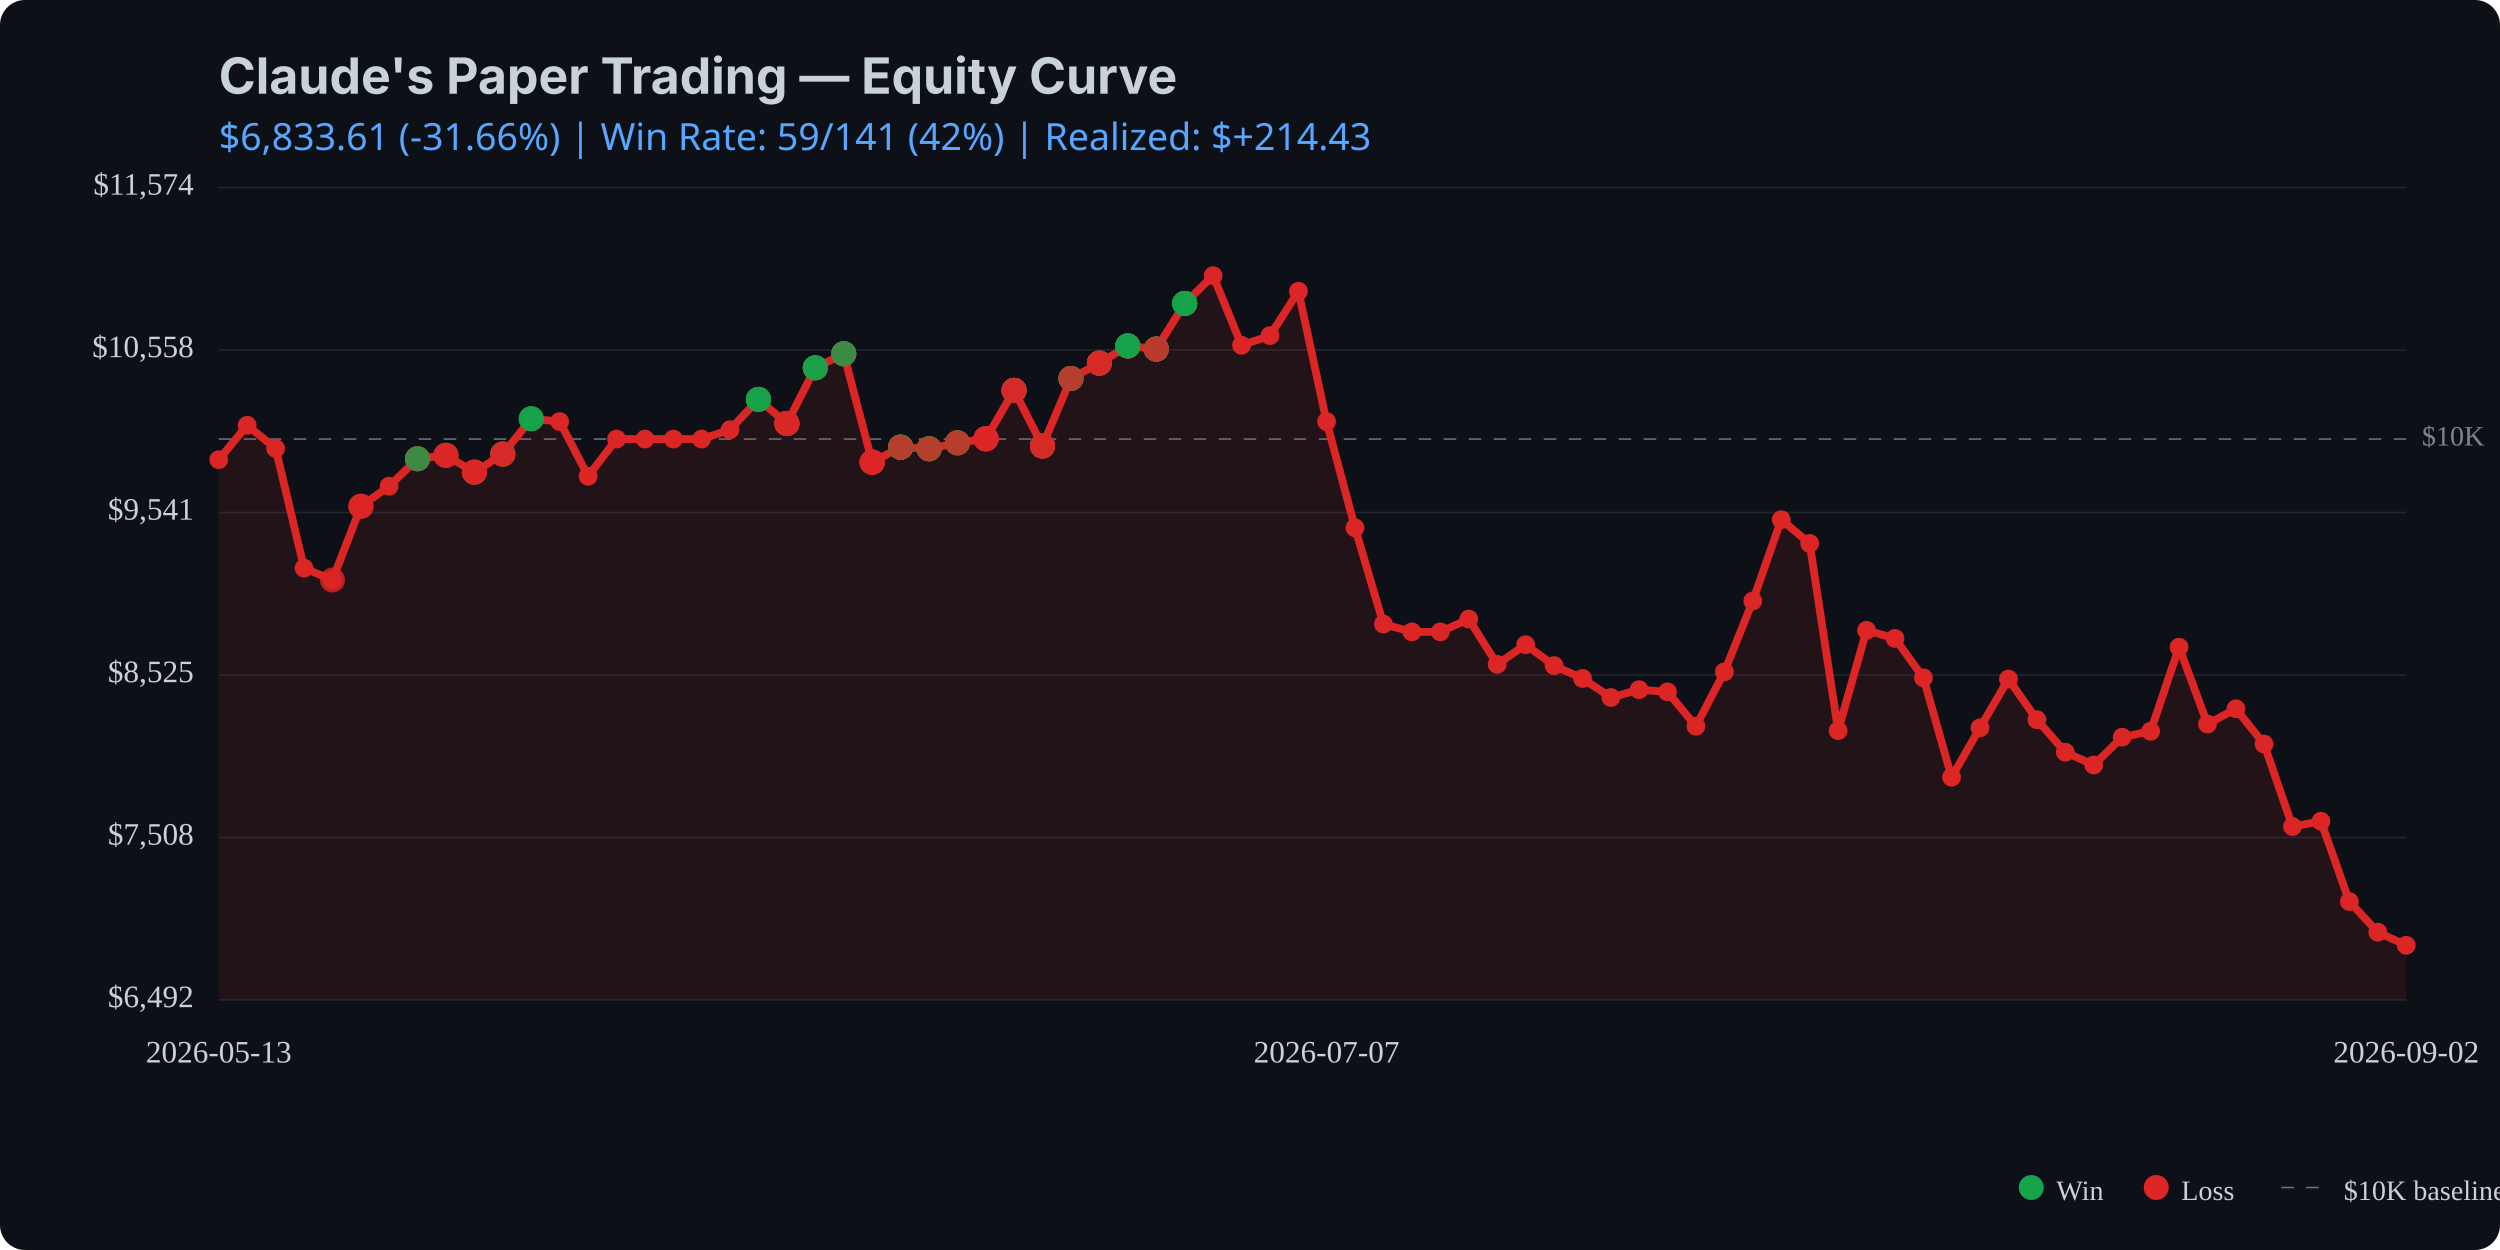
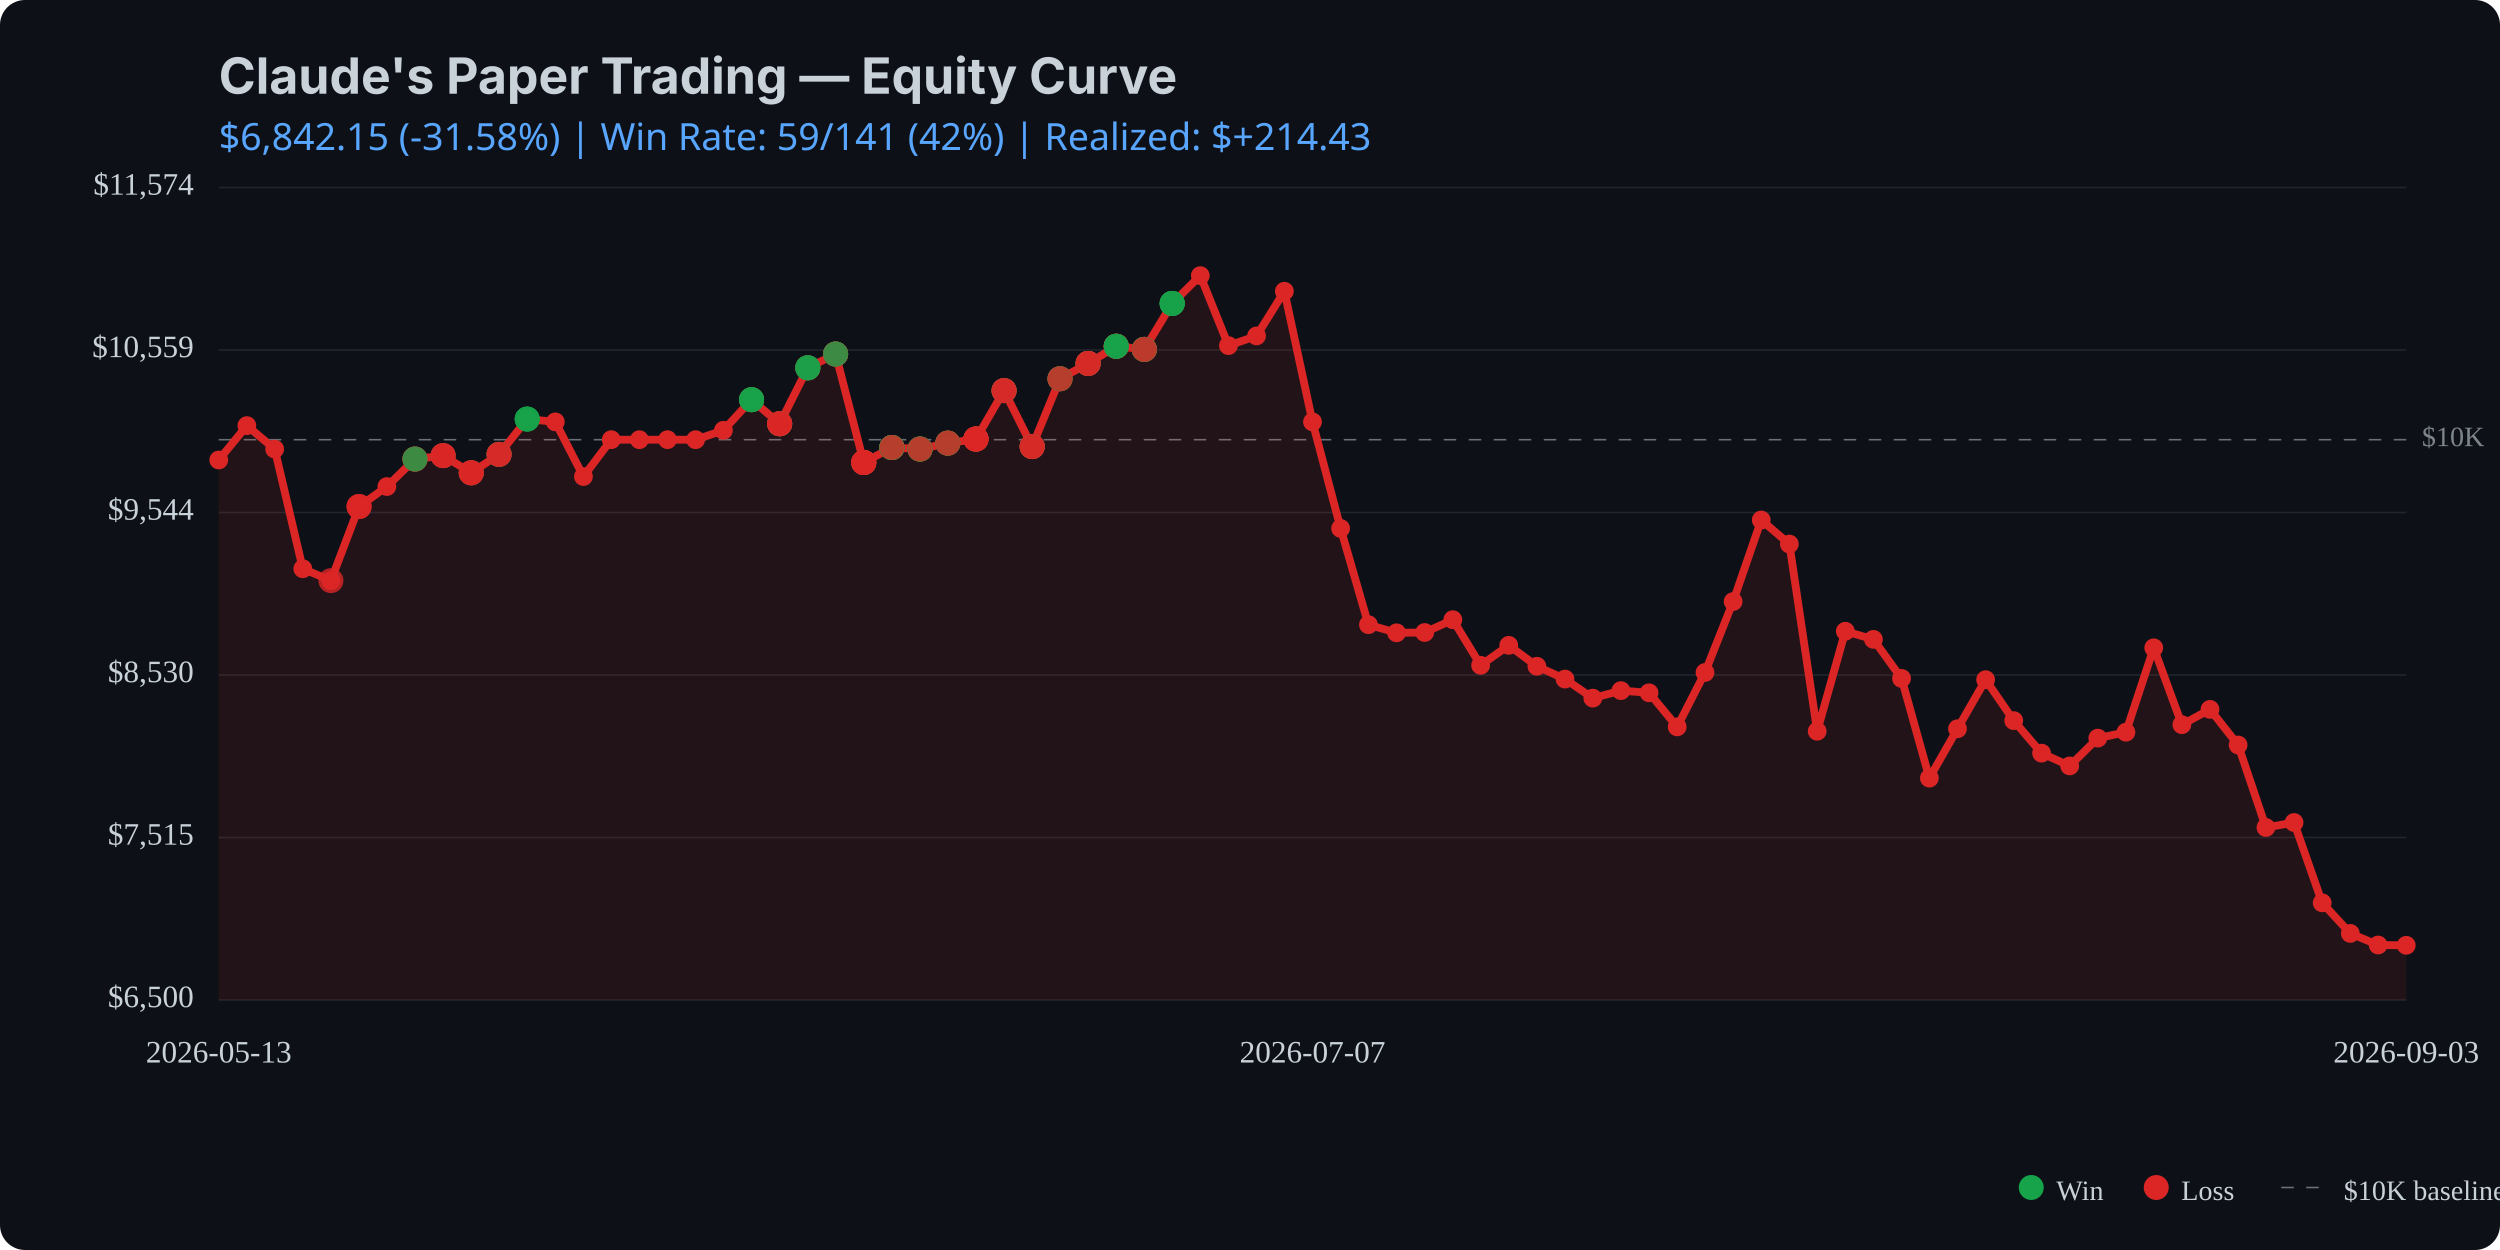
<svg xmlns="http://www.w3.org/2000/svg" viewBox="0 0 800 400" width="800" height="400">
  <rect width="800" height="400" fill="#0d1117" rx="8" />
  <text x="70" y="30" fill="#c9d1d9" font-family="system-ui, -apple-system, sans-serif" font-size="16" font-weight="bold">Claude's Paper Trading — Equity Curve</text>
  <text x="70" y="48" fill="#58a6ff" font-family="system-ui, sans-serif" font-size="12">
-     $6,833.61 (-31.66%) | Win Rate: 59/141 (42%) | Realized: $+214.43
+     $6,842.15 (-31.58%) | Win Rate: 59/141 (42%) | Realized: $+214.43
  </text>
  <line x1="70" y1="320.0" x2="770" y2="320.0" stroke="#21262d" stroke-width="0.5" />
  <line x1="70" y1="268.0" x2="770" y2="268.0" stroke="#21262d" stroke-width="0.5" />
  <line x1="70" y1="216.0" x2="770" y2="216.0" stroke="#21262d" stroke-width="0.5" />
  <line x1="70" y1="164.0" x2="770" y2="164.0" stroke="#21262d" stroke-width="0.5" />
  <line x1="70" y1="112.0" x2="770" y2="112.0" stroke="#21262d" stroke-width="0.5" />
  <line x1="70" y1="60.0" x2="770" y2="60.0" stroke="#21262d" stroke-width="0.5" />
-   <line x1="70" y1="140.5" x2="770" y2="140.5" stroke="#c9d1d9" stroke-width="0.5" stroke-dasharray="4,4" opacity="0.5" />
-   <text x="775" y="140.5" fill="#c9d1d9" font-size="9" opacity="0.6" dominant-baseline="middle">$10K</text>
-   <path d="M 70.0 147.1 L 79.1 136.1 L 88.2 143.5 L 97.3 181.8 L 106.4 185.6 L 115.5 162.0 L 124.5 155.6 L 133.6 146.8 L 142.7 145.7 L 151.8 151.1 L 160.9 145.3 L 170.0 134.0 L 179.1 134.9 L 188.2 152.4 L 197.3 140.5 L 206.4 140.5 L 215.5 140.5 L 224.5 140.5 L 233.6 137.5 L 242.7 127.8 L 251.8 135.5 L 260.9 117.7 L 270.0 113.2 L 279.1 147.9 L 288.2 143.1 L 297.3 143.6 L 306.4 141.7 L 315.5 140.4 L 324.5 124.9 L 333.6 142.7 L 342.7 121.1 L 351.8 116.2 L 360.9 110.7 L 370.0 111.7 L 379.1 97.1 L 388.2 88.2 L 397.3 110.5 L 406.4 107.4 L 415.5 93.2 L 424.5 134.9 L 433.6 168.9 L 442.7 199.7 L 451.8 202.2 L 460.9 202.2 L 470.0 198.1 L 479.1 212.6 L 488.2 206.3 L 497.3 213.0 L 506.4 217.1 L 515.5 223.2 L 524.5 220.7 L 533.6 221.4 L 542.7 232.4 L 551.8 215.0 L 560.9 192.3 L 570.0 166.3 L 579.1 173.9 L 588.2 233.8 L 597.3 201.7 L 606.4 204.3 L 615.5 216.9 L 624.5 248.7 L 633.6 232.9 L 642.7 217.3 L 651.8 230.3 L 660.9 240.7 L 670.0 244.8 L 679.1 235.9 L 688.2 234.0 L 697.3 207.1 L 706.4 231.7 L 715.5 226.8 L 724.5 238.1 L 733.6 264.5 L 742.7 262.8 L 751.8 288.5 L 760.9 298.3 L 770.0 302.5 L 770.0 320.0 L 70.0 320.0 Z" fill="#dc2626" opacity="0.1" />
-   <path d="M 70.0 147.1 L 79.1 136.1 L 88.2 143.5 L 97.3 181.8 L 106.4 185.6 L 115.5 162.0 L 124.5 155.6 L 133.6 146.8 L 142.7 145.7 L 151.8 151.1 L 160.9 145.3 L 170.0 134.0 L 179.1 134.9 L 188.2 152.4 L 197.3 140.5 L 206.4 140.5 L 215.5 140.5 L 224.5 140.5 L 233.6 137.5 L 242.7 127.8 L 251.8 135.5 L 260.9 117.7 L 270.0 113.2 L 279.1 147.9 L 288.2 143.1 L 297.3 143.6 L 306.4 141.7 L 315.5 140.4 L 324.5 124.9 L 333.6 142.7 L 342.7 121.1 L 351.8 116.2 L 360.9 110.7 L 370.0 111.7 L 379.1 97.1 L 388.2 88.2 L 397.3 110.5 L 406.4 107.4 L 415.5 93.2 L 424.5 134.9 L 433.6 168.9 L 442.7 199.7 L 451.8 202.2 L 460.9 202.2 L 470.0 198.1 L 479.1 212.6 L 488.2 206.3 L 497.3 213.0 L 506.4 217.1 L 515.5 223.2 L 524.5 220.7 L 533.6 221.4 L 542.7 232.4 L 551.8 215.0 L 560.9 192.3 L 570.0 166.3 L 579.1 173.9 L 588.2 233.8 L 597.3 201.7 L 606.4 204.3 L 615.5 216.9 L 624.5 248.7 L 633.6 232.9 L 642.7 217.3 L 651.8 230.3 L 660.9 240.7 L 670.0 244.8 L 679.1 235.9 L 688.2 234.0 L 697.3 207.1 L 706.4 231.7 L 715.5 226.8 L 724.5 238.1 L 733.6 264.5 L 742.7 262.8 L 751.8 288.5 L 760.9 298.3 L 770.0 302.5" fill="none" stroke="#dc2626" stroke-width="2.5" stroke-linecap="round" stroke-linejoin="round" />
-   <circle cx="70.0" cy="147.1" r="3" fill="#dc2626" />
-   <circle cx="79.1" cy="136.1" r="3" fill="#dc2626" />
-   <circle cx="88.2" cy="143.5" r="3" fill="#dc2626" />
-   <circle cx="97.3" cy="181.8" r="3" fill="#dc2626" />
-   <circle cx="106.4" cy="185.6" r="3" fill="#dc2626" />
-   <circle cx="115.5" cy="162.0" r="3" fill="#dc2626" />
-   <circle cx="124.5" cy="155.6" r="3" fill="#dc2626" />
-   <circle cx="133.6" cy="146.8" r="3" fill="#dc2626" />
-   <circle cx="142.7" cy="145.7" r="3" fill="#dc2626" />
-   <circle cx="151.8" cy="151.1" r="3" fill="#dc2626" />
-   <circle cx="160.9" cy="145.3" r="3" fill="#dc2626" />
-   <circle cx="170.0" cy="134.0" r="3" fill="#dc2626" />
-   <circle cx="179.1" cy="134.9" r="3" fill="#dc2626" />
-   <circle cx="188.2" cy="152.4" r="3" fill="#dc2626" />
-   <circle cx="197.3" cy="140.5" r="3" fill="#dc2626" />
-   <circle cx="206.4" cy="140.5" r="3" fill="#dc2626" />
-   <circle cx="215.5" cy="140.5" r="3" fill="#dc2626" />
-   <circle cx="224.5" cy="140.5" r="3" fill="#dc2626" />
-   <circle cx="233.6" cy="137.5" r="3" fill="#dc2626" />
-   <circle cx="242.7" cy="127.8" r="3" fill="#dc2626" />
-   <circle cx="251.8" cy="135.5" r="3" fill="#dc2626" />
-   <circle cx="260.9" cy="117.7" r="3" fill="#dc2626" />
-   <circle cx="270.0" cy="113.2" r="3" fill="#dc2626" />
-   <circle cx="279.1" cy="147.9" r="3" fill="#dc2626" />
-   <circle cx="288.2" cy="143.1" r="3" fill="#dc2626" />
-   <circle cx="297.3" cy="143.6" r="3" fill="#dc2626" />
-   <circle cx="306.4" cy="141.7" r="3" fill="#dc2626" />
-   <circle cx="315.5" cy="140.4" r="3" fill="#dc2626" />
-   <circle cx="324.5" cy="124.9" r="3" fill="#dc2626" />
-   <circle cx="333.6" cy="142.7" r="3" fill="#dc2626" />
-   <circle cx="342.7" cy="121.1" r="3" fill="#dc2626" />
-   <circle cx="351.8" cy="116.2" r="3" fill="#dc2626" />
-   <circle cx="360.9" cy="110.7" r="3" fill="#dc2626" />
-   <circle cx="370.0" cy="111.7" r="3" fill="#dc2626" />
-   <circle cx="379.1" cy="97.1" r="3" fill="#dc2626" />
-   <circle cx="388.2" cy="88.2" r="3" fill="#dc2626" />
-   <circle cx="397.3" cy="110.5" r="3" fill="#dc2626" />
-   <circle cx="406.4" cy="107.4" r="3" fill="#dc2626" />
-   <circle cx="415.5" cy="93.2" r="3" fill="#dc2626" />
-   <circle cx="424.5" cy="134.9" r="3" fill="#dc2626" />
-   <circle cx="433.6" cy="168.9" r="3" fill="#dc2626" />
-   <circle cx="442.7" cy="199.7" r="3" fill="#dc2626" />
-   <circle cx="451.8" cy="202.2" r="3" fill="#dc2626" />
-   <circle cx="460.9" cy="202.2" r="3" fill="#dc2626" />
-   <circle cx="470.0" cy="198.1" r="3" fill="#dc2626" />
-   <circle cx="479.1" cy="212.6" r="3" fill="#dc2626" />
-   <circle cx="488.2" cy="206.3" r="3" fill="#dc2626" />
-   <circle cx="497.3" cy="213.0" r="3" fill="#dc2626" />
-   <circle cx="506.4" cy="217.1" r="3" fill="#dc2626" />
-   <circle cx="515.5" cy="223.2" r="3" fill="#dc2626" />
-   <circle cx="524.5" cy="220.7" r="3" fill="#dc2626" />
-   <circle cx="533.6" cy="221.4" r="3" fill="#dc2626" />
-   <circle cx="542.7" cy="232.4" r="3" fill="#dc2626" />
-   <circle cx="551.8" cy="215.0" r="3" fill="#dc2626" />
-   <circle cx="560.9" cy="192.3" r="3" fill="#dc2626" />
-   <circle cx="570.0" cy="166.3" r="3" fill="#dc2626" />
-   <circle cx="579.1" cy="173.9" r="3" fill="#dc2626" />
-   <circle cx="588.2" cy="233.8" r="3" fill="#dc2626" />
-   <circle cx="597.3" cy="201.7" r="3" fill="#dc2626" />
-   <circle cx="606.4" cy="204.3" r="3" fill="#dc2626" />
-   <circle cx="615.5" cy="216.9" r="3" fill="#dc2626" />
-   <circle cx="624.5" cy="248.7" r="3" fill="#dc2626" />
-   <circle cx="633.6" cy="232.9" r="3" fill="#dc2626" />
-   <circle cx="642.7" cy="217.3" r="3" fill="#dc2626" />
-   <circle cx="651.8" cy="230.3" r="3" fill="#dc2626" />
-   <circle cx="660.9" cy="240.7" r="3" fill="#dc2626" />
-   <circle cx="670.0" cy="244.8" r="3" fill="#dc2626" />
-   <circle cx="679.1" cy="235.9" r="3" fill="#dc2626" />
-   <circle cx="688.2" cy="234.0" r="3" fill="#dc2626" />
-   <circle cx="697.3" cy="207.1" r="3" fill="#dc2626" />
-   <circle cx="706.4" cy="231.7" r="3" fill="#dc2626" />
-   <circle cx="715.5" cy="226.8" r="3" fill="#dc2626" />
-   <circle cx="724.5" cy="238.1" r="3" fill="#dc2626" />
-   <circle cx="733.6" cy="264.5" r="3" fill="#dc2626" />
-   <circle cx="742.7" cy="262.8" r="3" fill="#dc2626" />
-   <circle cx="751.8" cy="288.5" r="3" fill="#dc2626" />
-   <circle cx="760.9" cy="298.3" r="3" fill="#dc2626" />
+   <line x1="70" y1="140.7" x2="770" y2="140.7" stroke="#c9d1d9" stroke-width="0.5" stroke-dasharray="4,4" opacity="0.5" />
+   <text x="775" y="140.7" fill="#c9d1d9" font-size="9" opacity="0.6" dominant-baseline="middle">$10K</text>
+   <path d="M 70.0 147.2 L 79.0 136.2 L 87.9 143.7 L 96.9 182.0 L 105.9 185.8 L 114.9 162.1 L 123.8 155.7 L 132.8 146.9 L 141.8 145.8 L 150.8 151.3 L 159.7 145.4 L 168.7 134.1 L 177.7 135.0 L 186.7 152.5 L 195.6 140.7 L 204.6 140.7 L 213.6 140.7 L 222.6 140.7 L 231.5 137.7 L 240.5 127.9 L 249.5 135.6 L 258.5 117.7 L 267.4 113.3 L 276.4 148.0 L 285.4 143.2 L 294.4 143.7 L 303.3 141.8 L 312.3 140.5 L 321.3 125.0 L 330.3 142.9 L 339.2 121.2 L 348.2 116.3 L 357.2 110.8 L 366.2 111.8 L 375.1 97.1 L 384.1 88.2 L 393.1 110.6 L 402.1 107.5 L 411.0 93.2 L 420.0 135.0 L 429.0 169.1 L 437.9 199.9 L 446.9 202.5 L 455.9 202.4 L 464.9 198.3 L 473.8 212.9 L 482.8 206.5 L 491.8 213.2 L 500.8 217.3 L 509.7 223.4 L 518.7 221.0 L 527.7 221.7 L 536.7 232.6 L 545.6 215.2 L 554.6 192.5 L 563.6 166.4 L 572.6 174.1 L 581.5 234.0 L 590.5 202.0 L 599.5 204.6 L 608.5 217.1 L 617.4 249.0 L 626.4 233.2 L 635.4 217.5 L 644.4 230.6 L 653.3 241.0 L 662.3 245.1 L 671.3 236.2 L 680.3 234.3 L 689.2 207.3 L 698.2 231.9 L 707.2 227.0 L 716.2 238.4 L 725.1 264.8 L 734.1 263.2 L 743.1 288.9 L 752.1 298.7 L 761.0 302.4 L 770.0 302.5 L 770.0 320.0 L 70.0 320.0 Z" fill="#dc2626" opacity="0.1" />
+   <path d="M 70.0 147.2 L 79.0 136.2 L 87.9 143.7 L 96.9 182.0 L 105.9 185.8 L 114.9 162.1 L 123.8 155.7 L 132.8 146.9 L 141.8 145.8 L 150.8 151.3 L 159.7 145.4 L 168.7 134.1 L 177.7 135.0 L 186.7 152.5 L 195.6 140.7 L 204.6 140.7 L 213.6 140.7 L 222.6 140.7 L 231.5 137.7 L 240.5 127.9 L 249.5 135.6 L 258.5 117.7 L 267.4 113.3 L 276.4 148.0 L 285.4 143.2 L 294.4 143.7 L 303.3 141.8 L 312.3 140.5 L 321.3 125.0 L 330.3 142.9 L 339.2 121.2 L 348.2 116.3 L 357.2 110.8 L 366.2 111.8 L 375.1 97.1 L 384.1 88.2 L 393.1 110.6 L 402.1 107.5 L 411.0 93.2 L 420.0 135.0 L 429.0 169.1 L 437.9 199.9 L 446.9 202.5 L 455.9 202.4 L 464.9 198.3 L 473.8 212.9 L 482.8 206.5 L 491.8 213.2 L 500.8 217.3 L 509.7 223.4 L 518.7 221.0 L 527.7 221.7 L 536.7 232.6 L 545.6 215.2 L 554.6 192.5 L 563.6 166.4 L 572.6 174.1 L 581.5 234.0 L 590.5 202.0 L 599.5 204.6 L 608.5 217.1 L 617.4 249.0 L 626.4 233.2 L 635.4 217.5 L 644.4 230.6 L 653.3 241.0 L 662.3 245.1 L 671.3 236.2 L 680.3 234.3 L 689.2 207.3 L 698.2 231.9 L 707.2 227.0 L 716.2 238.4 L 725.1 264.8 L 734.1 263.2 L 743.1 288.9 L 752.1 298.7 L 761.0 302.4 L 770.0 302.5" fill="none" stroke="#dc2626" stroke-width="2.5" stroke-linecap="round" stroke-linejoin="round" />
+   <circle cx="70.0" cy="147.2" r="3" fill="#dc2626" />
+   <circle cx="79.0" cy="136.2" r="3" fill="#dc2626" />
+   <circle cx="87.9" cy="143.7" r="3" fill="#dc2626" />
+   <circle cx="96.9" cy="182.0" r="3" fill="#dc2626" />
+   <circle cx="105.9" cy="185.8" r="3" fill="#dc2626" />
+   <circle cx="114.9" cy="162.1" r="3" fill="#dc2626" />
+   <circle cx="123.8" cy="155.7" r="3" fill="#dc2626" />
+   <circle cx="132.8" cy="146.9" r="3" fill="#dc2626" />
+   <circle cx="141.8" cy="145.8" r="3" fill="#dc2626" />
+   <circle cx="150.8" cy="151.3" r="3" fill="#dc2626" />
+   <circle cx="159.7" cy="145.4" r="3" fill="#dc2626" />
+   <circle cx="168.7" cy="134.1" r="3" fill="#dc2626" />
+   <circle cx="177.7" cy="135.0" r="3" fill="#dc2626" />
+   <circle cx="186.7" cy="152.5" r="3" fill="#dc2626" />
+   <circle cx="195.6" cy="140.7" r="3" fill="#dc2626" />
+   <circle cx="204.6" cy="140.7" r="3" fill="#dc2626" />
+   <circle cx="213.6" cy="140.7" r="3" fill="#dc2626" />
+   <circle cx="222.6" cy="140.7" r="3" fill="#dc2626" />
+   <circle cx="231.5" cy="137.7" r="3" fill="#dc2626" />
+   <circle cx="240.5" cy="127.9" r="3" fill="#dc2626" />
+   <circle cx="249.5" cy="135.6" r="3" fill="#dc2626" />
+   <circle cx="258.5" cy="117.7" r="3" fill="#dc2626" />
+   <circle cx="267.4" cy="113.3" r="3" fill="#dc2626" />
+   <circle cx="276.4" cy="148.0" r="3" fill="#dc2626" />
+   <circle cx="285.4" cy="143.2" r="3" fill="#dc2626" />
+   <circle cx="294.4" cy="143.7" r="3" fill="#dc2626" />
+   <circle cx="303.3" cy="141.8" r="3" fill="#dc2626" />
+   <circle cx="312.3" cy="140.5" r="3" fill="#dc2626" />
+   <circle cx="321.3" cy="125.0" r="3" fill="#dc2626" />
+   <circle cx="330.3" cy="142.9" r="3" fill="#dc2626" />
+   <circle cx="339.2" cy="121.2" r="3" fill="#dc2626" />
+   <circle cx="348.2" cy="116.3" r="3" fill="#dc2626" />
+   <circle cx="357.2" cy="110.8" r="3" fill="#dc2626" />
+   <circle cx="366.2" cy="111.8" r="3" fill="#dc2626" />
+   <circle cx="375.1" cy="97.1" r="3" fill="#dc2626" />
+   <circle cx="384.1" cy="88.2" r="3" fill="#dc2626" />
+   <circle cx="393.1" cy="110.6" r="3" fill="#dc2626" />
+   <circle cx="402.1" cy="107.5" r="3" fill="#dc2626" />
+   <circle cx="411.0" cy="93.2" r="3" fill="#dc2626" />
+   <circle cx="420.0" cy="135.0" r="3" fill="#dc2626" />
+   <circle cx="429.0" cy="169.1" r="3" fill="#dc2626" />
+   <circle cx="437.9" cy="199.9" r="3" fill="#dc2626" />
+   <circle cx="446.9" cy="202.5" r="3" fill="#dc2626" />
+   <circle cx="455.9" cy="202.4" r="3" fill="#dc2626" />
+   <circle cx="464.9" cy="198.3" r="3" fill="#dc2626" />
+   <circle cx="473.8" cy="212.9" r="3" fill="#dc2626" />
+   <circle cx="482.8" cy="206.5" r="3" fill="#dc2626" />
+   <circle cx="491.8" cy="213.2" r="3" fill="#dc2626" />
+   <circle cx="500.8" cy="217.3" r="3" fill="#dc2626" />
+   <circle cx="509.7" cy="223.4" r="3" fill="#dc2626" />
+   <circle cx="518.7" cy="221.0" r="3" fill="#dc2626" />
+   <circle cx="527.7" cy="221.7" r="3" fill="#dc2626" />
+   <circle cx="536.7" cy="232.6" r="3" fill="#dc2626" />
+   <circle cx="545.6" cy="215.2" r="3" fill="#dc2626" />
+   <circle cx="554.6" cy="192.5" r="3" fill="#dc2626" />
+   <circle cx="563.6" cy="166.4" r="3" fill="#dc2626" />
+   <circle cx="572.6" cy="174.1" r="3" fill="#dc2626" />
+   <circle cx="581.5" cy="234.0" r="3" fill="#dc2626" />
+   <circle cx="590.5" cy="202.0" r="3" fill="#dc2626" />
+   <circle cx="599.5" cy="204.6" r="3" fill="#dc2626" />
+   <circle cx="608.5" cy="217.1" r="3" fill="#dc2626" />
+   <circle cx="617.4" cy="249.0" r="3" fill="#dc2626" />
+   <circle cx="626.4" cy="233.2" r="3" fill="#dc2626" />
+   <circle cx="635.4" cy="217.5" r="3" fill="#dc2626" />
+   <circle cx="644.4" cy="230.6" r="3" fill="#dc2626" />
+   <circle cx="653.3" cy="241.0" r="3" fill="#dc2626" />
+   <circle cx="662.3" cy="245.1" r="3" fill="#dc2626" />
+   <circle cx="671.3" cy="236.2" r="3" fill="#dc2626" />
+   <circle cx="680.3" cy="234.3" r="3" fill="#dc2626" />
+   <circle cx="689.2" cy="207.3" r="3" fill="#dc2626" />
+   <circle cx="698.2" cy="231.9" r="3" fill="#dc2626" />
+   <circle cx="707.2" cy="227.0" r="3" fill="#dc2626" />
+   <circle cx="716.2" cy="238.4" r="3" fill="#dc2626" />
+   <circle cx="725.1" cy="264.8" r="3" fill="#dc2626" />
+   <circle cx="734.1" cy="263.2" r="3" fill="#dc2626" />
+   <circle cx="743.1" cy="288.9" r="3" fill="#dc2626" />
+   <circle cx="752.1" cy="298.7" r="3" fill="#dc2626" />
+   <circle cx="761.0" cy="302.4" r="3" fill="#dc2626" />
  <circle cx="770.0" cy="302.5" r="3" fill="#dc2626" />
-   <circle cx="106.4" cy="185.6" r="4" fill="#dc2626" opacity="0.8" />
-   <circle cx="115.5" cy="162.0" r="4" fill="#dc2626" opacity="0.8" />
-   <circle cx="115.5" cy="162.0" r="4" fill="#dc2626" opacity="0.8" />
-   <circle cx="115.5" cy="162.0" r="4" fill="#dc2626" opacity="0.8" />
-   <circle cx="133.6" cy="146.8" r="4" fill="#dc2626" opacity="0.8" />
-   <circle cx="133.6" cy="146.8" r="4" fill="#16a34a" opacity="0.8" />
-   <circle cx="133.6" cy="146.8" r="4" fill="#dc2626" opacity="0.8" />
-   <circle cx="133.6" cy="146.8" r="4" fill="#dc2626" opacity="0.8" />
-   <circle cx="133.6" cy="146.8" r="4" fill="#16a34a" opacity="0.8" />
-   <circle cx="142.7" cy="145.7" r="4" fill="#16a34a" opacity="0.8" />
-   <circle cx="142.7" cy="145.7" r="4" fill="#dc2626" opacity="0.8" />
-   <circle cx="142.7" cy="145.7" r="4" fill="#dc2626" opacity="0.8" />
-   <circle cx="142.7" cy="145.7" r="4" fill="#dc2626" opacity="0.8" />
-   <circle cx="151.8" cy="151.1" r="4" fill="#dc2626" opacity="0.8" />
-   <circle cx="151.8" cy="151.1" r="4" fill="#16a34a" opacity="0.8" />
-   <circle cx="151.8" cy="151.1" r="4" fill="#dc2626" opacity="0.8" />
-   <circle cx="151.8" cy="151.1" r="4" fill="#dc2626" opacity="0.8" />
-   <circle cx="151.8" cy="151.1" r="4" fill="#dc2626" opacity="0.8" />
-   <circle cx="160.9" cy="145.3" r="4" fill="#16a34a" opacity="0.8" />
-   <circle cx="160.9" cy="145.3" r="4" fill="#dc2626" opacity="0.8" />
-   <circle cx="160.9" cy="145.3" r="4" fill="#16a34a" opacity="0.8" />
-   <circle cx="160.9" cy="145.3" r="4" fill="#dc2626" opacity="0.8" />
-   <circle cx="160.9" cy="145.3" r="4" fill="#dc2626" opacity="0.8" />
-   <circle cx="170.0" cy="134.0" r="4" fill="#16a34a" opacity="0.8" />
-   <circle cx="170.0" cy="134.0" r="4" fill="#16a34a" opacity="0.8" />
-   <circle cx="170.0" cy="134.0" r="4" fill="#16a34a" opacity="0.8" />
-   <circle cx="242.7" cy="127.8" r="4" fill="#dc2626" opacity="0.8" />
-   <circle cx="242.7" cy="127.8" r="4" fill="#dc2626" opacity="0.8" />
-   <circle cx="242.7" cy="127.8" r="4" fill="#16a34a" opacity="0.8" />
-   <circle cx="242.7" cy="127.8" r="4" fill="#16a34a" opacity="0.8" />
-   <circle cx="242.7" cy="127.8" r="4" fill="#16a34a" opacity="0.8" />
-   <circle cx="251.8" cy="135.5" r="4" fill="#16a34a" opacity="0.8" />
-   <circle cx="251.8" cy="135.5" r="4" fill="#16a34a" opacity="0.8" />
-   <circle cx="251.8" cy="135.5" r="4" fill="#dc2626" opacity="0.8" />
-   <circle cx="251.8" cy="135.5" r="4" fill="#16a34a" opacity="0.8" />
-   <circle cx="251.8" cy="135.5" r="4" fill="#dc2626" opacity="0.8" />
-   <circle cx="251.8" cy="135.5" r="4" fill="#dc2626" opacity="0.8" />
-   <circle cx="251.8" cy="135.5" r="4" fill="#dc2626" opacity="0.8" />
-   <circle cx="260.9" cy="117.7" r="4" fill="#dc2626" opacity="0.8" />
-   <circle cx="260.9" cy="117.7" r="4" fill="#16a34a" opacity="0.8" />
-   <circle cx="260.9" cy="117.7" r="4" fill="#16a34a" opacity="0.8" />
-   <circle cx="260.9" cy="117.7" r="4" fill="#dc2626" opacity="0.8" />
-   <circle cx="260.9" cy="117.7" r="4" fill="#16a34a" opacity="0.8" />
-   <circle cx="260.9" cy="117.7" r="4" fill="#16a34a" opacity="0.8" />
-   <circle cx="270.0" cy="113.2" r="4" fill="#dc2626" opacity="0.8" />
-   <circle cx="270.0" cy="113.2" r="4" fill="#16a34a" opacity="0.8" />
-   <circle cx="270.0" cy="113.2" r="4" fill="#16a34a" opacity="0.8" />
-   <circle cx="270.0" cy="113.2" r="4" fill="#16a34a" opacity="0.8" />
-   <circle cx="270.0" cy="113.2" r="4" fill="#dc2626" opacity="0.8" />
-   <circle cx="270.0" cy="113.2" r="4" fill="#dc2626" opacity="0.8" />
-   <circle cx="270.0" cy="113.2" r="4" fill="#16a34a" opacity="0.8" />
-   <circle cx="279.1" cy="147.9" r="4" fill="#16a34a" opacity="0.8" />
-   <circle cx="279.1" cy="147.9" r="4" fill="#dc2626" opacity="0.8" />
-   <circle cx="279.1" cy="147.9" r="4" fill="#dc2626" opacity="0.8" />
-   <circle cx="279.1" cy="147.9" r="4" fill="#16a34a" opacity="0.8" />
-   <circle cx="279.1" cy="147.9" r="4" fill="#dc2626" opacity="0.8" />
-   <circle cx="279.1" cy="147.9" r="4" fill="#dc2626" opacity="0.8" />
-   <circle cx="279.1" cy="147.9" r="4" fill="#dc2626" opacity="0.8" />
-   <circle cx="279.1" cy="147.9" r="4" fill="#dc2626" opacity="0.8" />
-   <circle cx="279.1" cy="147.9" r="4" fill="#dc2626" opacity="0.8" />
-   <circle cx="288.2" cy="143.1" r="4" fill="#dc2626" opacity="0.8" />
-   <circle cx="288.2" cy="143.1" r="4" fill="#16a34a" opacity="0.8" />
-   <circle cx="288.2" cy="143.1" r="4" fill="#dc2626" opacity="0.8" />
-   <circle cx="288.2" cy="143.1" r="4" fill="#16a34a" opacity="0.8" />
-   <circle cx="288.2" cy="143.1" r="4" fill="#16a34a" opacity="0.8" />
-   <circle cx="288.2" cy="143.1" r="4" fill="#16a34a" opacity="0.8" />
-   <circle cx="288.2" cy="143.1" r="4" fill="#16a34a" opacity="0.8" />
-   <circle cx="288.2" cy="143.1" r="4" fill="#16a34a" opacity="0.8" />
-   <circle cx="288.2" cy="143.1" r="4" fill="#dc2626" opacity="0.8" />
-   <circle cx="297.3" cy="143.6" r="4" fill="#16a34a" opacity="0.8" />
-   <circle cx="297.3" cy="143.6" r="4" fill="#dc2626" opacity="0.8" />
-   <circle cx="297.3" cy="143.6" r="4" fill="#dc2626" opacity="0.8" />
-   <circle cx="297.3" cy="143.6" r="4" fill="#16a34a" opacity="0.8" />
-   <circle cx="297.3" cy="143.6" r="4" fill="#16a34a" opacity="0.8" />
-   <circle cx="297.3" cy="143.6" r="4" fill="#16a34a" opacity="0.8" />
-   <circle cx="297.3" cy="143.6" r="4" fill="#dc2626" opacity="0.8" />
-   <circle cx="306.4" cy="141.7" r="4" fill="#dc2626" opacity="0.8" />
-   <circle cx="306.4" cy="141.7" r="4" fill="#dc2626" opacity="0.8" />
-   <circle cx="306.4" cy="141.7" r="4" fill="#dc2626" opacity="0.8" />
-   <circle cx="306.4" cy="141.7" r="4" fill="#16a34a" opacity="0.8" />
-   <circle cx="306.4" cy="141.7" r="4" fill="#16a34a" opacity="0.8" />
-   <circle cx="306.4" cy="141.7" r="4" fill="#dc2626" opacity="0.8" />
-   <circle cx="315.5" cy="140.4" r="4" fill="#dc2626" opacity="0.8" />
-   <circle cx="315.5" cy="140.4" r="4" fill="#dc2626" opacity="0.8" />
-   <circle cx="315.5" cy="140.4" r="4" fill="#dc2626" opacity="0.8" />
-   <circle cx="315.5" cy="140.4" r="4" fill="#dc2626" opacity="0.8" />
-   <circle cx="315.5" cy="140.4" r="4" fill="#16a34a" opacity="0.8" />
-   <circle cx="315.5" cy="140.4" r="4" fill="#dc2626" opacity="0.8" />
-   <circle cx="315.5" cy="140.4" r="4" fill="#dc2626" opacity="0.8" />
-   <circle cx="315.5" cy="140.4" r="4" fill="#dc2626" opacity="0.8" />
-   <circle cx="315.5" cy="140.4" r="4" fill="#dc2626" opacity="0.8" />
-   <circle cx="324.5" cy="124.9" r="4" fill="#dc2626" opacity="0.8" />
-   <circle cx="324.5" cy="124.9" r="4" fill="#16a34a" opacity="0.8" />
-   <circle cx="324.5" cy="124.9" r="4" fill="#dc2626" opacity="0.8" />
-   <circle cx="324.5" cy="124.9" r="4" fill="#16a34a" opacity="0.8" />
-   <circle cx="324.5" cy="124.9" r="4" fill="#dc2626" opacity="0.8" />
-   <circle cx="324.5" cy="124.9" r="4" fill="#dc2626" opacity="0.8" />
-   <circle cx="333.6" cy="142.7" r="4" fill="#dc2626" opacity="0.8" />
-   <circle cx="333.6" cy="142.7" r="4" fill="#16a34a" opacity="0.8" />
-   <circle cx="333.6" cy="142.7" r="4" fill="#dc2626" opacity="0.8" />
-   <circle cx="333.6" cy="142.7" r="4" fill="#dc2626" opacity="0.8" />
-   <circle cx="333.6" cy="142.7" r="4" fill="#dc2626" opacity="0.8" />
-   <circle cx="333.6" cy="142.7" r="4" fill="#16a34a" opacity="0.8" />
-   <circle cx="333.6" cy="142.7" r="4" fill="#dc2626" opacity="0.8" />
-   <circle cx="333.6" cy="142.7" r="4" fill="#dc2626" opacity="0.8" />
-   <circle cx="342.7" cy="121.1" r="4" fill="#dc2626" opacity="0.8" />
-   <circle cx="342.7" cy="121.1" r="4" fill="#dc2626" opacity="0.8" />
-   <circle cx="342.7" cy="121.1" r="4" fill="#16a34a" opacity="0.8" />
-   <circle cx="342.7" cy="121.1" r="4" fill="#16a34a" opacity="0.8" />
-   <circle cx="342.7" cy="121.1" r="4" fill="#dc2626" opacity="0.8" />
-   <circle cx="351.8" cy="116.2" r="4" fill="#16a34a" opacity="0.8" />
-   <circle cx="351.8" cy="116.2" r="4" fill="#dc2626" opacity="0.8" />
-   <circle cx="351.8" cy="116.2" r="4" fill="#dc2626" opacity="0.8" />
-   <circle cx="351.8" cy="116.2" r="4" fill="#dc2626" opacity="0.8" />
-   <circle cx="351.8" cy="116.2" r="4" fill="#dc2626" opacity="0.8" />
-   <circle cx="351.8" cy="116.2" r="4" fill="#16a34a" opacity="0.8" />
-   <circle cx="351.8" cy="116.2" r="4" fill="#dc2626" opacity="0.8" />
-   <circle cx="351.8" cy="116.2" r="4" fill="#dc2626" opacity="0.8" />
-   <circle cx="360.9" cy="110.7" r="4" fill="#dc2626" opacity="0.8" />
-   <circle cx="360.9" cy="110.7" r="4" fill="#dc2626" opacity="0.8" />
-   <circle cx="360.9" cy="110.7" r="4" fill="#dc2626" opacity="0.8" />
-   <circle cx="360.9" cy="110.7" r="4" fill="#dc2626" opacity="0.8" />
-   <circle cx="360.9" cy="110.7" r="4" fill="#dc2626" opacity="0.8" />
-   <circle cx="360.9" cy="110.7" r="4" fill="#dc2626" opacity="0.8" />
-   <circle cx="360.9" cy="110.7" r="4" fill="#16a34a" opacity="0.8" />
-   <circle cx="360.9" cy="110.7" r="4" fill="#16a34a" opacity="0.8" />
-   <circle cx="360.9" cy="110.7" r="4" fill="#16a34a" opacity="0.8" />
-   <circle cx="370.0" cy="111.7" r="4" fill="#16a34a" opacity="0.8" />
-   <circle cx="370.0" cy="111.7" r="4" fill="#dc2626" opacity="0.8" />
-   <circle cx="370.0" cy="111.7" r="4" fill="#16a34a" opacity="0.8" />
-   <circle cx="370.0" cy="111.7" r="4" fill="#16a34a" opacity="0.8" />
-   <circle cx="370.0" cy="111.7" r="4" fill="#16a34a" opacity="0.8" />
-   <circle cx="370.0" cy="111.7" r="4" fill="#dc2626" opacity="0.8" />
-   <circle cx="370.0" cy="111.7" r="4" fill="#16a34a" opacity="0.8" />
-   <circle cx="370.0" cy="111.7" r="4" fill="#dc2626" opacity="0.8" />
-   <circle cx="379.1" cy="97.1" r="4" fill="#dc2626" opacity="0.8" />
-   <circle cx="379.1" cy="97.1" r="4" fill="#16a34a" opacity="0.8" />
-   <circle cx="379.1" cy="97.1" r="4" fill="#16a34a" opacity="0.8" />
-   <circle cx="379.1" cy="97.1" r="4" fill="#16a34a" opacity="0.8" />
-   <circle cx="379.1" cy="97.1" r="4" fill="#16a34a" opacity="0.8" />
-   <circle cx="379.1" cy="97.1" r="4" fill="#16a34a" opacity="0.8" />
-   <text x="62" y="320.0" fill="#c9d1d9" font-size="10" text-anchor="end" dominant-baseline="middle">$6,492</text>
-   <text x="62" y="268.0" fill="#c9d1d9" font-size="10" text-anchor="end" dominant-baseline="middle">$7,508</text>
-   <text x="62" y="216.0" fill="#c9d1d9" font-size="10" text-anchor="end" dominant-baseline="middle">$8,525</text>
-   <text x="62" y="164.0" fill="#c9d1d9" font-size="10" text-anchor="end" dominant-baseline="middle">$9,541</text>
-   <text x="62" y="112.0" fill="#c9d1d9" font-size="10" text-anchor="end" dominant-baseline="middle">$10,558</text>
+   <circle cx="105.9" cy="185.8" r="4" fill="#dc2626" opacity="0.8" />
+   <circle cx="114.9" cy="162.1" r="4" fill="#dc2626" opacity="0.8" />
+   <circle cx="114.9" cy="162.1" r="4" fill="#dc2626" opacity="0.8" />
+   <circle cx="114.9" cy="162.1" r="4" fill="#dc2626" opacity="0.8" />
+   <circle cx="132.8" cy="146.9" r="4" fill="#dc2626" opacity="0.8" />
+   <circle cx="132.8" cy="146.9" r="4" fill="#16a34a" opacity="0.8" />
+   <circle cx="132.8" cy="146.9" r="4" fill="#dc2626" opacity="0.8" />
+   <circle cx="132.8" cy="146.9" r="4" fill="#dc2626" opacity="0.8" />
+   <circle cx="132.8" cy="146.9" r="4" fill="#16a34a" opacity="0.8" />
+   <circle cx="141.8" cy="145.8" r="4" fill="#16a34a" opacity="0.8" />
+   <circle cx="141.8" cy="145.8" r="4" fill="#dc2626" opacity="0.8" />
+   <circle cx="141.8" cy="145.8" r="4" fill="#dc2626" opacity="0.8" />
+   <circle cx="141.8" cy="145.8" r="4" fill="#dc2626" opacity="0.8" />
+   <circle cx="150.8" cy="151.3" r="4" fill="#dc2626" opacity="0.8" />
+   <circle cx="150.8" cy="151.3" r="4" fill="#16a34a" opacity="0.8" />
+   <circle cx="150.8" cy="151.3" r="4" fill="#dc2626" opacity="0.8" />
+   <circle cx="150.8" cy="151.3" r="4" fill="#dc2626" opacity="0.8" />
+   <circle cx="150.8" cy="151.3" r="4" fill="#dc2626" opacity="0.8" />
+   <circle cx="159.7" cy="145.4" r="4" fill="#16a34a" opacity="0.8" />
+   <circle cx="159.7" cy="145.4" r="4" fill="#dc2626" opacity="0.8" />
+   <circle cx="159.7" cy="145.4" r="4" fill="#16a34a" opacity="0.8" />
+   <circle cx="159.7" cy="145.4" r="4" fill="#dc2626" opacity="0.8" />
+   <circle cx="159.7" cy="145.4" r="4" fill="#dc2626" opacity="0.8" />
+   <circle cx="168.7" cy="134.1" r="4" fill="#16a34a" opacity="0.8" />
+   <circle cx="168.7" cy="134.1" r="4" fill="#16a34a" opacity="0.8" />
+   <circle cx="168.7" cy="134.1" r="4" fill="#16a34a" opacity="0.8" />
+   <circle cx="240.5" cy="127.9" r="4" fill="#dc2626" opacity="0.8" />
+   <circle cx="240.5" cy="127.9" r="4" fill="#dc2626" opacity="0.8" />
+   <circle cx="240.5" cy="127.9" r="4" fill="#16a34a" opacity="0.8" />
+   <circle cx="240.5" cy="127.9" r="4" fill="#16a34a" opacity="0.8" />
+   <circle cx="240.5" cy="127.9" r="4" fill="#16a34a" opacity="0.8" />
+   <circle cx="249.5" cy="135.6" r="4" fill="#16a34a" opacity="0.8" />
+   <circle cx="249.5" cy="135.6" r="4" fill="#16a34a" opacity="0.8" />
+   <circle cx="249.5" cy="135.6" r="4" fill="#dc2626" opacity="0.8" />
+   <circle cx="249.5" cy="135.6" r="4" fill="#16a34a" opacity="0.8" />
+   <circle cx="249.5" cy="135.6" r="4" fill="#dc2626" opacity="0.8" />
+   <circle cx="249.5" cy="135.6" r="4" fill="#dc2626" opacity="0.8" />
+   <circle cx="249.5" cy="135.6" r="4" fill="#dc2626" opacity="0.8" />
+   <circle cx="258.5" cy="117.7" r="4" fill="#dc2626" opacity="0.8" />
+   <circle cx="258.5" cy="117.7" r="4" fill="#16a34a" opacity="0.8" />
+   <circle cx="258.5" cy="117.7" r="4" fill="#16a34a" opacity="0.8" />
+   <circle cx="258.5" cy="117.7" r="4" fill="#dc2626" opacity="0.8" />
+   <circle cx="258.5" cy="117.7" r="4" fill="#16a34a" opacity="0.8" />
+   <circle cx="258.5" cy="117.7" r="4" fill="#16a34a" opacity="0.8" />
+   <circle cx="267.4" cy="113.3" r="4" fill="#dc2626" opacity="0.8" />
+   <circle cx="267.4" cy="113.3" r="4" fill="#16a34a" opacity="0.8" />
+   <circle cx="267.4" cy="113.3" r="4" fill="#16a34a" opacity="0.8" />
+   <circle cx="267.4" cy="113.3" r="4" fill="#16a34a" opacity="0.8" />
+   <circle cx="267.4" cy="113.3" r="4" fill="#dc2626" opacity="0.8" />
+   <circle cx="267.4" cy="113.3" r="4" fill="#dc2626" opacity="0.8" />
+   <circle cx="267.4" cy="113.3" r="4" fill="#16a34a" opacity="0.8" />
+   <circle cx="276.4" cy="148.0" r="4" fill="#16a34a" opacity="0.8" />
+   <circle cx="276.4" cy="148.0" r="4" fill="#dc2626" opacity="0.8" />
+   <circle cx="276.4" cy="148.0" r="4" fill="#dc2626" opacity="0.8" />
+   <circle cx="276.4" cy="148.0" r="4" fill="#16a34a" opacity="0.8" />
+   <circle cx="276.4" cy="148.0" r="4" fill="#dc2626" opacity="0.8" />
+   <circle cx="276.4" cy="148.0" r="4" fill="#dc2626" opacity="0.8" />
+   <circle cx="276.4" cy="148.0" r="4" fill="#dc2626" opacity="0.8" />
+   <circle cx="276.4" cy="148.0" r="4" fill="#dc2626" opacity="0.8" />
+   <circle cx="276.4" cy="148.0" r="4" fill="#dc2626" opacity="0.8" />
+   <circle cx="285.4" cy="143.2" r="4" fill="#dc2626" opacity="0.8" />
+   <circle cx="285.4" cy="143.2" r="4" fill="#16a34a" opacity="0.8" />
+   <circle cx="285.4" cy="143.2" r="4" fill="#dc2626" opacity="0.8" />
+   <circle cx="285.4" cy="143.2" r="4" fill="#16a34a" opacity="0.8" />
+   <circle cx="285.4" cy="143.2" r="4" fill="#16a34a" opacity="0.8" />
+   <circle cx="285.4" cy="143.2" r="4" fill="#16a34a" opacity="0.8" />
+   <circle cx="285.4" cy="143.2" r="4" fill="#16a34a" opacity="0.8" />
+   <circle cx="285.4" cy="143.2" r="4" fill="#16a34a" opacity="0.8" />
+   <circle cx="285.4" cy="143.2" r="4" fill="#dc2626" opacity="0.8" />
+   <circle cx="294.4" cy="143.7" r="4" fill="#16a34a" opacity="0.8" />
+   <circle cx="294.4" cy="143.7" r="4" fill="#dc2626" opacity="0.8" />
+   <circle cx="294.4" cy="143.7" r="4" fill="#dc2626" opacity="0.8" />
+   <circle cx="294.4" cy="143.7" r="4" fill="#16a34a" opacity="0.8" />
+   <circle cx="294.4" cy="143.7" r="4" fill="#16a34a" opacity="0.8" />
+   <circle cx="294.4" cy="143.7" r="4" fill="#16a34a" opacity="0.8" />
+   <circle cx="294.4" cy="143.7" r="4" fill="#dc2626" opacity="0.8" />
+   <circle cx="303.3" cy="141.8" r="4" fill="#dc2626" opacity="0.8" />
+   <circle cx="303.3" cy="141.8" r="4" fill="#dc2626" opacity="0.8" />
+   <circle cx="303.3" cy="141.8" r="4" fill="#dc2626" opacity="0.8" />
+   <circle cx="303.3" cy="141.8" r="4" fill="#16a34a" opacity="0.8" />
+   <circle cx="303.3" cy="141.8" r="4" fill="#16a34a" opacity="0.8" />
+   <circle cx="303.3" cy="141.8" r="4" fill="#dc2626" opacity="0.8" />
+   <circle cx="312.3" cy="140.5" r="4" fill="#dc2626" opacity="0.8" />
+   <circle cx="312.3" cy="140.5" r="4" fill="#dc2626" opacity="0.8" />
+   <circle cx="312.3" cy="140.5" r="4" fill="#dc2626" opacity="0.8" />
+   <circle cx="312.3" cy="140.5" r="4" fill="#dc2626" opacity="0.8" />
+   <circle cx="312.3" cy="140.5" r="4" fill="#16a34a" opacity="0.8" />
+   <circle cx="312.3" cy="140.5" r="4" fill="#dc2626" opacity="0.8" />
+   <circle cx="312.3" cy="140.5" r="4" fill="#dc2626" opacity="0.8" />
+   <circle cx="312.3" cy="140.5" r="4" fill="#dc2626" opacity="0.8" />
+   <circle cx="312.3" cy="140.5" r="4" fill="#dc2626" opacity="0.8" />
+   <circle cx="321.3" cy="125.0" r="4" fill="#dc2626" opacity="0.8" />
+   <circle cx="321.3" cy="125.0" r="4" fill="#16a34a" opacity="0.8" />
+   <circle cx="321.3" cy="125.0" r="4" fill="#dc2626" opacity="0.8" />
+   <circle cx="321.3" cy="125.0" r="4" fill="#16a34a" opacity="0.8" />
+   <circle cx="321.3" cy="125.0" r="4" fill="#dc2626" opacity="0.8" />
+   <circle cx="321.3" cy="125.0" r="4" fill="#dc2626" opacity="0.8" />
+   <circle cx="330.3" cy="142.9" r="4" fill="#dc2626" opacity="0.8" />
+   <circle cx="330.3" cy="142.9" r="4" fill="#16a34a" opacity="0.8" />
+   <circle cx="330.3" cy="142.9" r="4" fill="#dc2626" opacity="0.8" />
+   <circle cx="330.3" cy="142.9" r="4" fill="#dc2626" opacity="0.8" />
+   <circle cx="330.3" cy="142.9" r="4" fill="#dc2626" opacity="0.8" />
+   <circle cx="330.3" cy="142.9" r="4" fill="#16a34a" opacity="0.8" />
+   <circle cx="330.3" cy="142.9" r="4" fill="#dc2626" opacity="0.8" />
+   <circle cx="330.3" cy="142.9" r="4" fill="#dc2626" opacity="0.8" />
+   <circle cx="339.2" cy="121.2" r="4" fill="#dc2626" opacity="0.8" />
+   <circle cx="339.2" cy="121.2" r="4" fill="#dc2626" opacity="0.8" />
+   <circle cx="339.2" cy="121.2" r="4" fill="#16a34a" opacity="0.8" />
+   <circle cx="339.2" cy="121.2" r="4" fill="#16a34a" opacity="0.8" />
+   <circle cx="339.2" cy="121.2" r="4" fill="#dc2626" opacity="0.8" />
+   <circle cx="348.2" cy="116.3" r="4" fill="#16a34a" opacity="0.8" />
+   <circle cx="348.2" cy="116.3" r="4" fill="#dc2626" opacity="0.8" />
+   <circle cx="348.2" cy="116.3" r="4" fill="#dc2626" opacity="0.8" />
+   <circle cx="348.2" cy="116.3" r="4" fill="#dc2626" opacity="0.8" />
+   <circle cx="348.2" cy="116.3" r="4" fill="#dc2626" opacity="0.8" />
+   <circle cx="348.2" cy="116.3" r="4" fill="#16a34a" opacity="0.8" />
+   <circle cx="348.2" cy="116.3" r="4" fill="#dc2626" opacity="0.8" />
+   <circle cx="348.2" cy="116.3" r="4" fill="#dc2626" opacity="0.8" />
+   <circle cx="357.2" cy="110.8" r="4" fill="#dc2626" opacity="0.8" />
+   <circle cx="357.2" cy="110.8" r="4" fill="#dc2626" opacity="0.8" />
+   <circle cx="357.2" cy="110.8" r="4" fill="#dc2626" opacity="0.8" />
+   <circle cx="357.2" cy="110.8" r="4" fill="#dc2626" opacity="0.8" />
+   <circle cx="357.2" cy="110.8" r="4" fill="#dc2626" opacity="0.8" />
+   <circle cx="357.2" cy="110.8" r="4" fill="#dc2626" opacity="0.8" />
+   <circle cx="357.2" cy="110.8" r="4" fill="#16a34a" opacity="0.8" />
+   <circle cx="357.2" cy="110.8" r="4" fill="#16a34a" opacity="0.8" />
+   <circle cx="357.2" cy="110.8" r="4" fill="#16a34a" opacity="0.8" />
+   <circle cx="366.2" cy="111.8" r="4" fill="#16a34a" opacity="0.8" />
+   <circle cx="366.2" cy="111.8" r="4" fill="#dc2626" opacity="0.8" />
+   <circle cx="366.2" cy="111.8" r="4" fill="#16a34a" opacity="0.8" />
+   <circle cx="366.2" cy="111.8" r="4" fill="#16a34a" opacity="0.8" />
+   <circle cx="366.2" cy="111.8" r="4" fill="#16a34a" opacity="0.8" />
+   <circle cx="366.2" cy="111.8" r="4" fill="#dc2626" opacity="0.8" />
+   <circle cx="366.2" cy="111.8" r="4" fill="#16a34a" opacity="0.8" />
+   <circle cx="366.2" cy="111.8" r="4" fill="#dc2626" opacity="0.8" />
+   <circle cx="375.1" cy="97.1" r="4" fill="#dc2626" opacity="0.8" />
+   <circle cx="375.1" cy="97.1" r="4" fill="#16a34a" opacity="0.8" />
+   <circle cx="375.1" cy="97.1" r="4" fill="#16a34a" opacity="0.8" />
+   <circle cx="375.1" cy="97.1" r="4" fill="#16a34a" opacity="0.8" />
+   <circle cx="375.1" cy="97.1" r="4" fill="#16a34a" opacity="0.8" />
+   <circle cx="375.1" cy="97.1" r="4" fill="#16a34a" opacity="0.8" />
+   <text x="62" y="320.0" fill="#c9d1d9" font-size="10" text-anchor="end" dominant-baseline="middle">$6,500</text>
+   <text x="62" y="268.0" fill="#c9d1d9" font-size="10" text-anchor="end" dominant-baseline="middle">$7,515</text>
+   <text x="62" y="216.0" fill="#c9d1d9" font-size="10" text-anchor="end" dominant-baseline="middle">$8,530</text>
+   <text x="62" y="164.0" fill="#c9d1d9" font-size="10" text-anchor="end" dominant-baseline="middle">$9,544</text>
+   <text x="62" y="112.0" fill="#c9d1d9" font-size="10" text-anchor="end" dominant-baseline="middle">$10,559</text>
  <text x="62" y="60.0" fill="#c9d1d9" font-size="10" text-anchor="end" dominant-baseline="middle">$11,574</text>
  <text x="70.0" y="340" fill="#c9d1d9" font-size="10" text-anchor="middle">2026-05-13</text>
-   <text x="424.5" y="340" fill="#c9d1d9" font-size="10" text-anchor="middle">2026-07-07</text>
-   <text x="770.0" y="340" fill="#c9d1d9" font-size="10" text-anchor="middle">2026-09-02</text>
+   <text x="420.0" y="340" fill="#c9d1d9" font-size="10" text-anchor="middle">2026-07-07</text>
+   <text x="770.0" y="340" fill="#c9d1d9" font-size="10" text-anchor="middle">2026-09-03</text>
  <circle cx="650" cy="380" r="4" fill="#16a34a" />
  <text x="658" y="384" fill="#c9d1d9" font-size="9">Win</text>
  <circle cx="690" cy="380" r="4" fill="#dc2626" />
  <text x="698" y="384" fill="#c9d1d9" font-size="9">Loss</text>
  <line x1="730" y1="380" x2="745" y2="380" stroke="#c9d1d9" stroke-width="0.5" stroke-dasharray="4,4" opacity="0.5" />
  <text x="750" y="384" fill="#c9d1d9" font-size="9">$10K baseline</text>
</svg>
